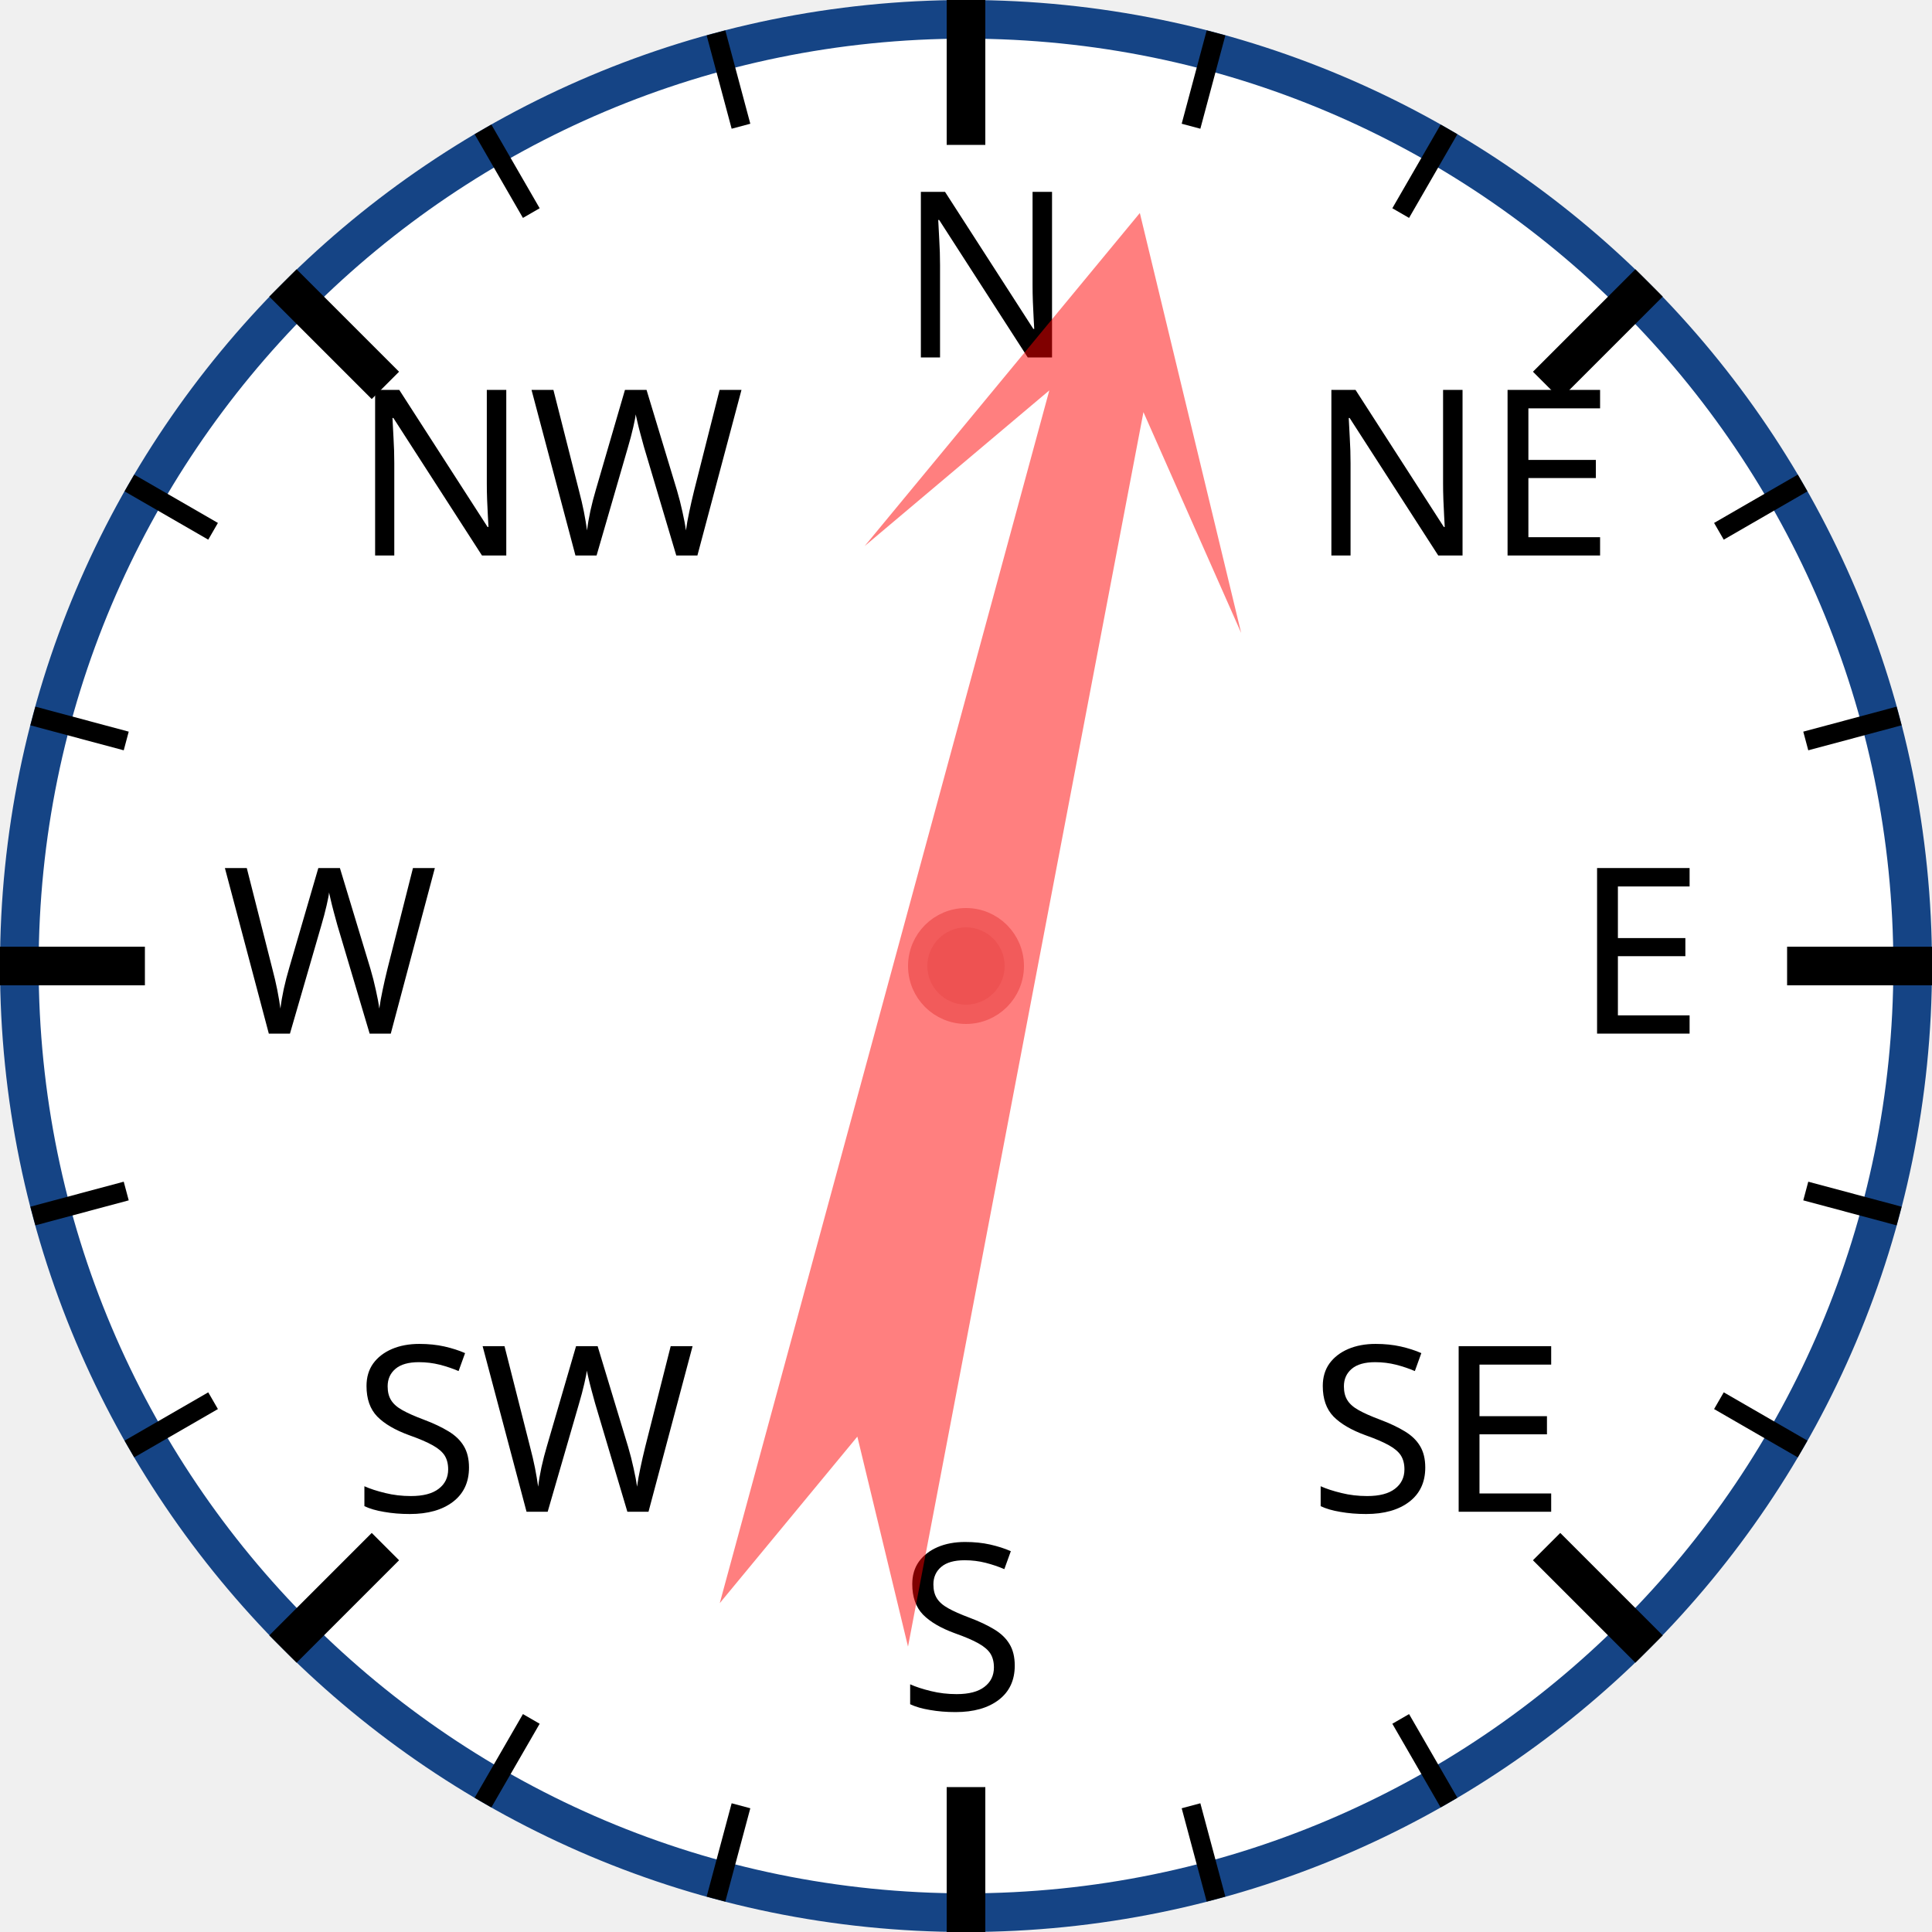
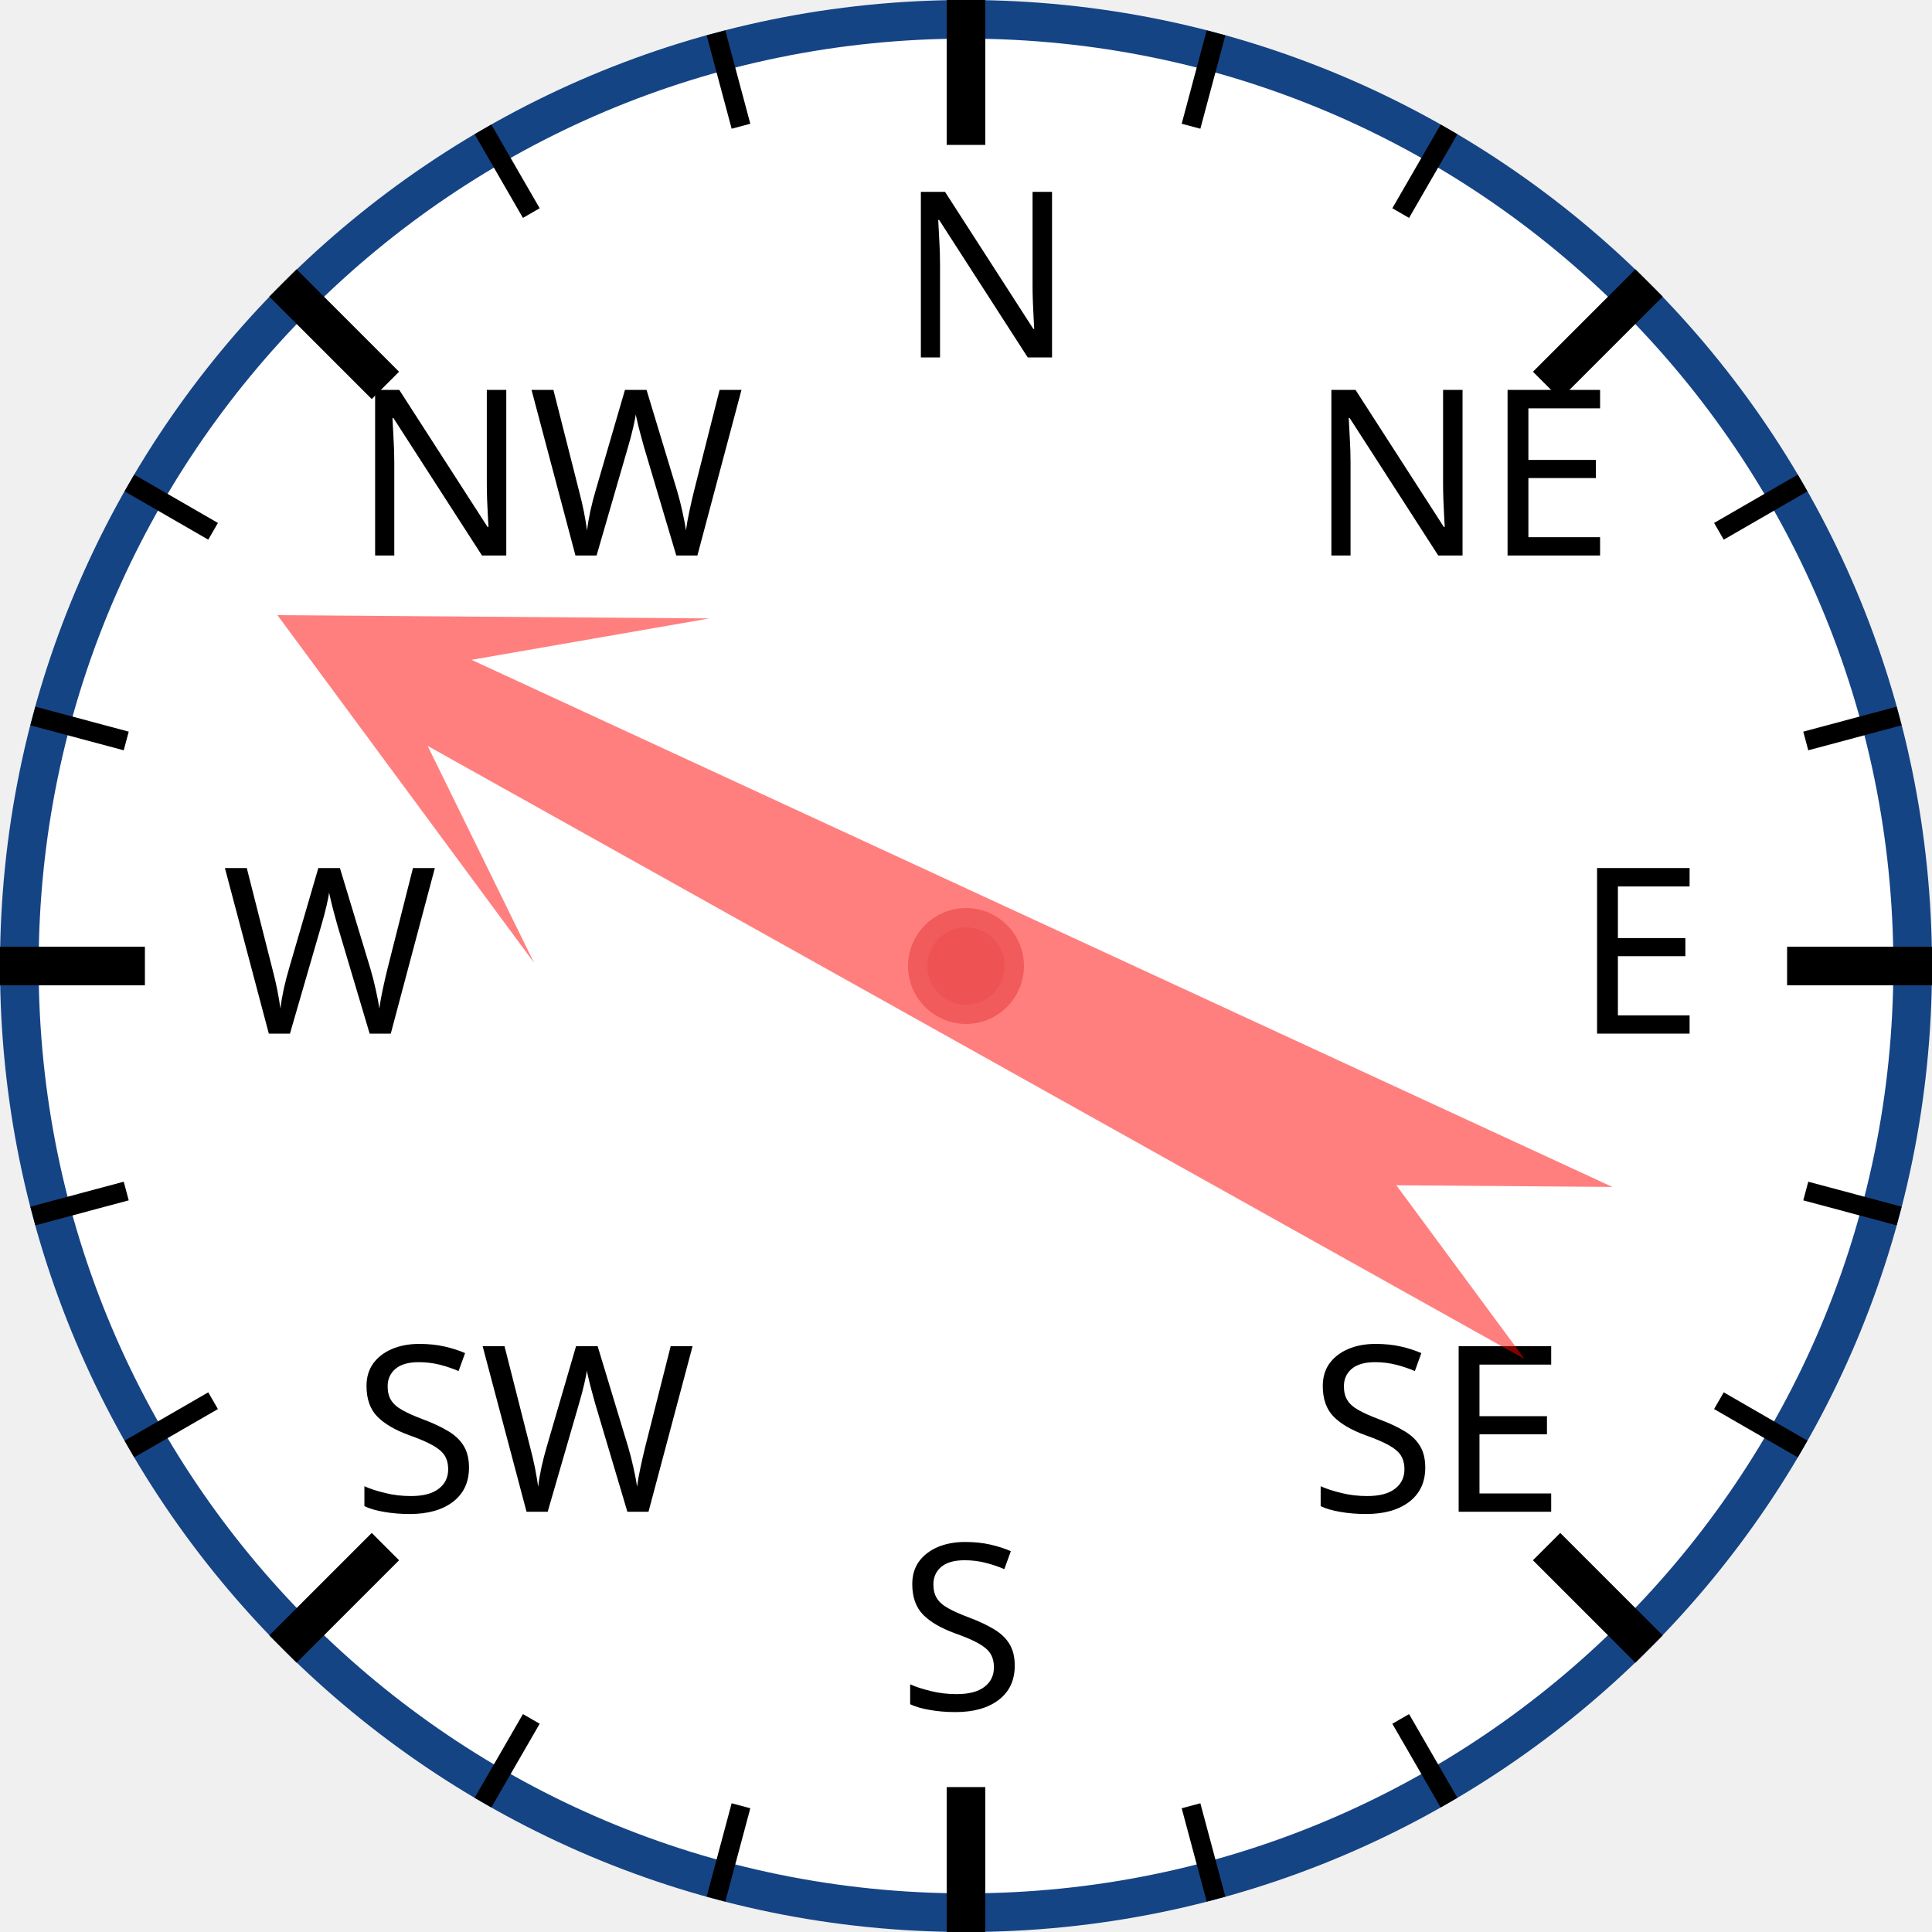
<svg xmlns="http://www.w3.org/2000/svg" width="120px" height="120px" viewBox="0 0 200 200">
  <circle cx="100" cy="100" r="98" style="fill: white; stroke: #154485; stroke-width: 4;" />
  <text x="93.0" y="37.0" style="font-family: sans-serif; font-size: 18pt;">N</text>
  <line x1="100.0" y1="0.0" x2="100.0" y2="15.0" style="stroke: black; stroke-width: 4;" />
  <line x1="74.118" y1="3.407" x2="76.706" y2="13.067" style="stroke: black; stroke-width: 2;" />
  <line x1="50" y1="13.397" x2="55" y2="22.058" style="stroke: black; stroke-width: 2;" />
  <text x="36.503" y="57.503" style="font-family: sans-serif; font-size: 18pt;">NW</text>
  <line x1="29.289" y1="29.289" x2="39.896" y2="39.896" style="stroke: black; stroke-width: 4;" />
  <line x1="13.397" y1="50" x2="22.058" y2="55" style="stroke: black; stroke-width: 2;" />
  <line x1="3.407" y1="74.118" x2="13.067" y2="76.706" style="stroke: black; stroke-width: 2;" />
  <text x="23.0" y="107.0" style="font-family: sans-serif; font-size: 18pt;">W</text>
  <line x1="0.0" y1="100.0" x2="15.0" y2="100.0" style="stroke: black; stroke-width: 4;" />
  <line x1="3.407" y1="125.882" x2="13.067" y2="123.294" style="stroke: black; stroke-width: 2;" />
  <line x1="13.397" y1="150" x2="22.058" y2="145" style="stroke: black; stroke-width: 2;" />
  <text x="36.503" y="156.497" style="font-family: sans-serif; font-size: 18pt;">SW</text>
  <line x1="29.289" y1="170.711" x2="39.896" y2="160.104" style="stroke: black; stroke-width: 4;" />
  <line x1="50" y1="186.603" x2="55" y2="177.942" style="stroke: black; stroke-width: 2;" />
  <line x1="74.118" y1="196.593" x2="76.706" y2="186.933" style="stroke: black; stroke-width: 2;" />
  <text x="93" y="177.0" style="font-family: sans-serif; font-size: 18pt;">S</text>
  <line x1="100" y1="200.0" x2="100" y2="185.0" style="stroke: black; stroke-width: 4;" />
  <line x1="125.882" y1="196.593" x2="123.294" y2="186.933" style="stroke: black; stroke-width: 2;" />
  <line x1="150.0" y1="186.603" x2="145.0" y2="177.942" style="stroke: black; stroke-width: 2;" />
  <text x="135.497" y="156.497" style="font-family: sans-serif; font-size: 18pt;">SE</text>
  <line x1="170.711" y1="170.711" x2="160.104" y2="160.104" style="stroke: black; stroke-width: 4;" />
  <line x1="186.603" y1="150" x2="177.942" y2="145" style="stroke: black; stroke-width: 2;" />
  <line x1="196.593" y1="125.882" x2="186.933" y2="123.294" style="stroke: black; stroke-width: 2;" />
  <text x="163.0" y="107" style="font-family: sans-serif; font-size: 18pt;">E</text>
  <line x1="200.0" y1="100" x2="185.0" y2="100" style="stroke: black; stroke-width: 4;" />
  <line x1="196.593" y1="74.118" x2="186.933" y2="76.706" style="stroke: black; stroke-width: 2;" />
  <line x1="186.603" y1="50" x2="177.942" y2="55" style="stroke: black; stroke-width: 2;" />
  <text x="135.497" y="57.503" style="font-family: sans-serif; font-size: 18pt;">NE</text>
  <line x1="170.711" y1="29.289" x2="160.104" y2="39.896" style="stroke: black; stroke-width: 4;" />
  <line x1="150" y1="13.397" x2="145" y2="22.058" style="stroke: black; stroke-width: 2;" />
  <line x1="125.882" y1="3.407" x2="123.294" y2="13.067" style="stroke: black; stroke-width: 2;" />
-   <polygon points="100 20 120 60 105 40 110 170 100 150 90 170 95 40 80 60" style="fill: red; fill-opacity: 0.5;" transform="rotate(13,100,100)" />
+   <polygon points="100 20 120 60 105 40 110 170 100 150 90 170 95 40 80 60" style="fill: red; fill-opacity: 0.5;" transform="rotate(297,100,100)" />
  <circle cx="100" cy="100" r="5" style="fill: #EE5252; stroke: #F25B5B; stroke-width: 2;" />
</svg>
